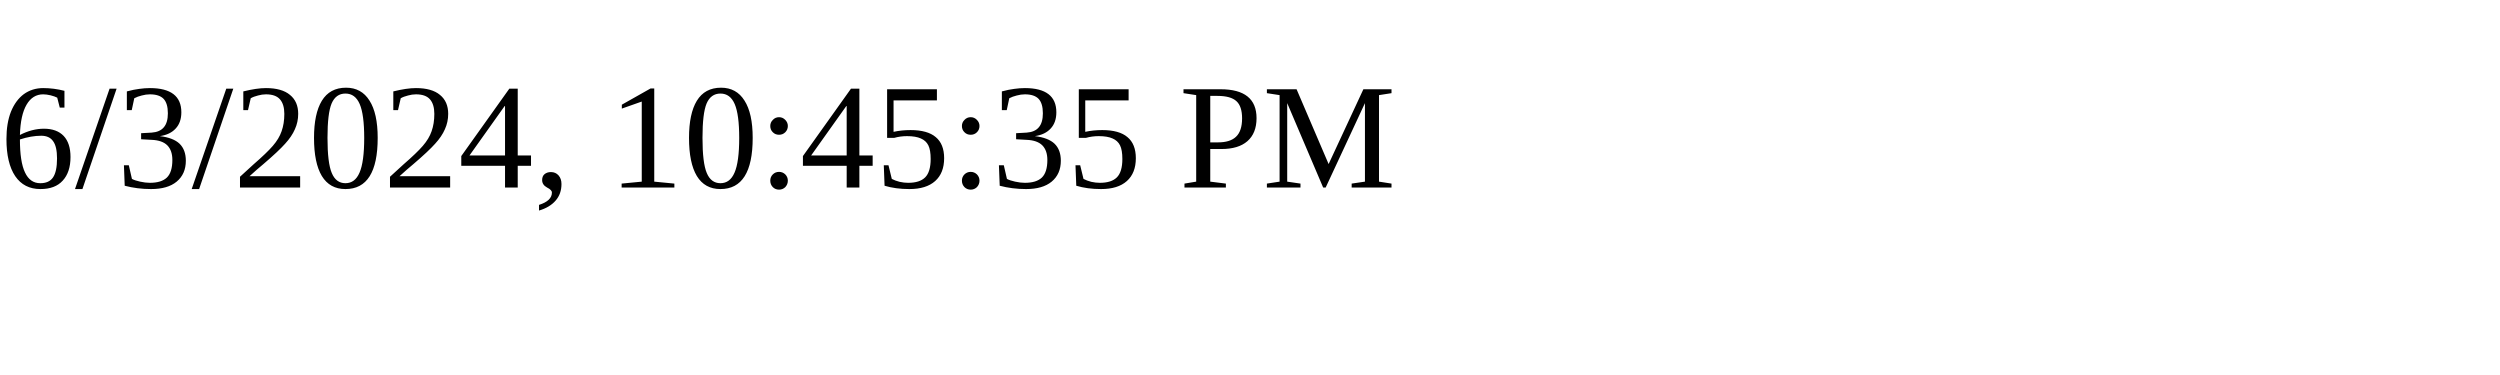
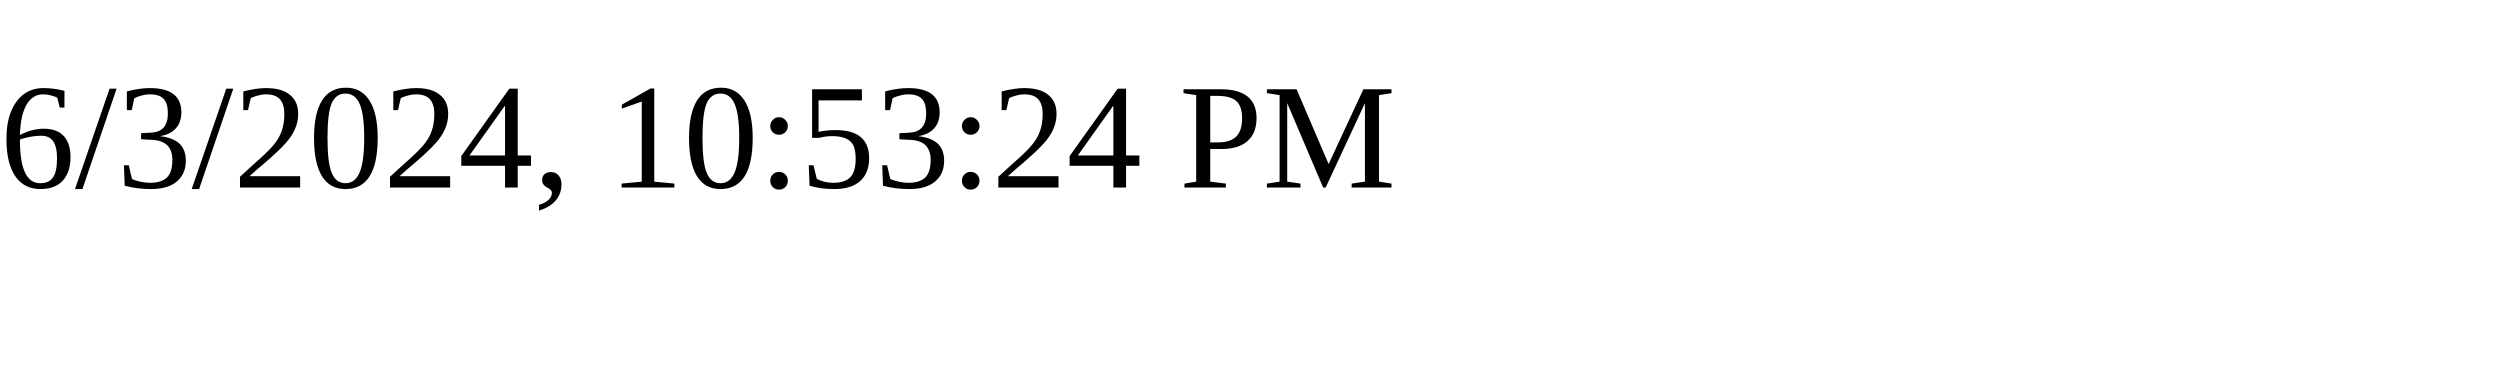
<svg xmlns="http://www.w3.org/2000/svg" height="30" width="200">
-   <text x="0" y="15">6/3/2024, 10:45:35 PM</text>
+   <text x="0" y="15">6/3/2024, 10:53:24 PM</text>
</svg>
